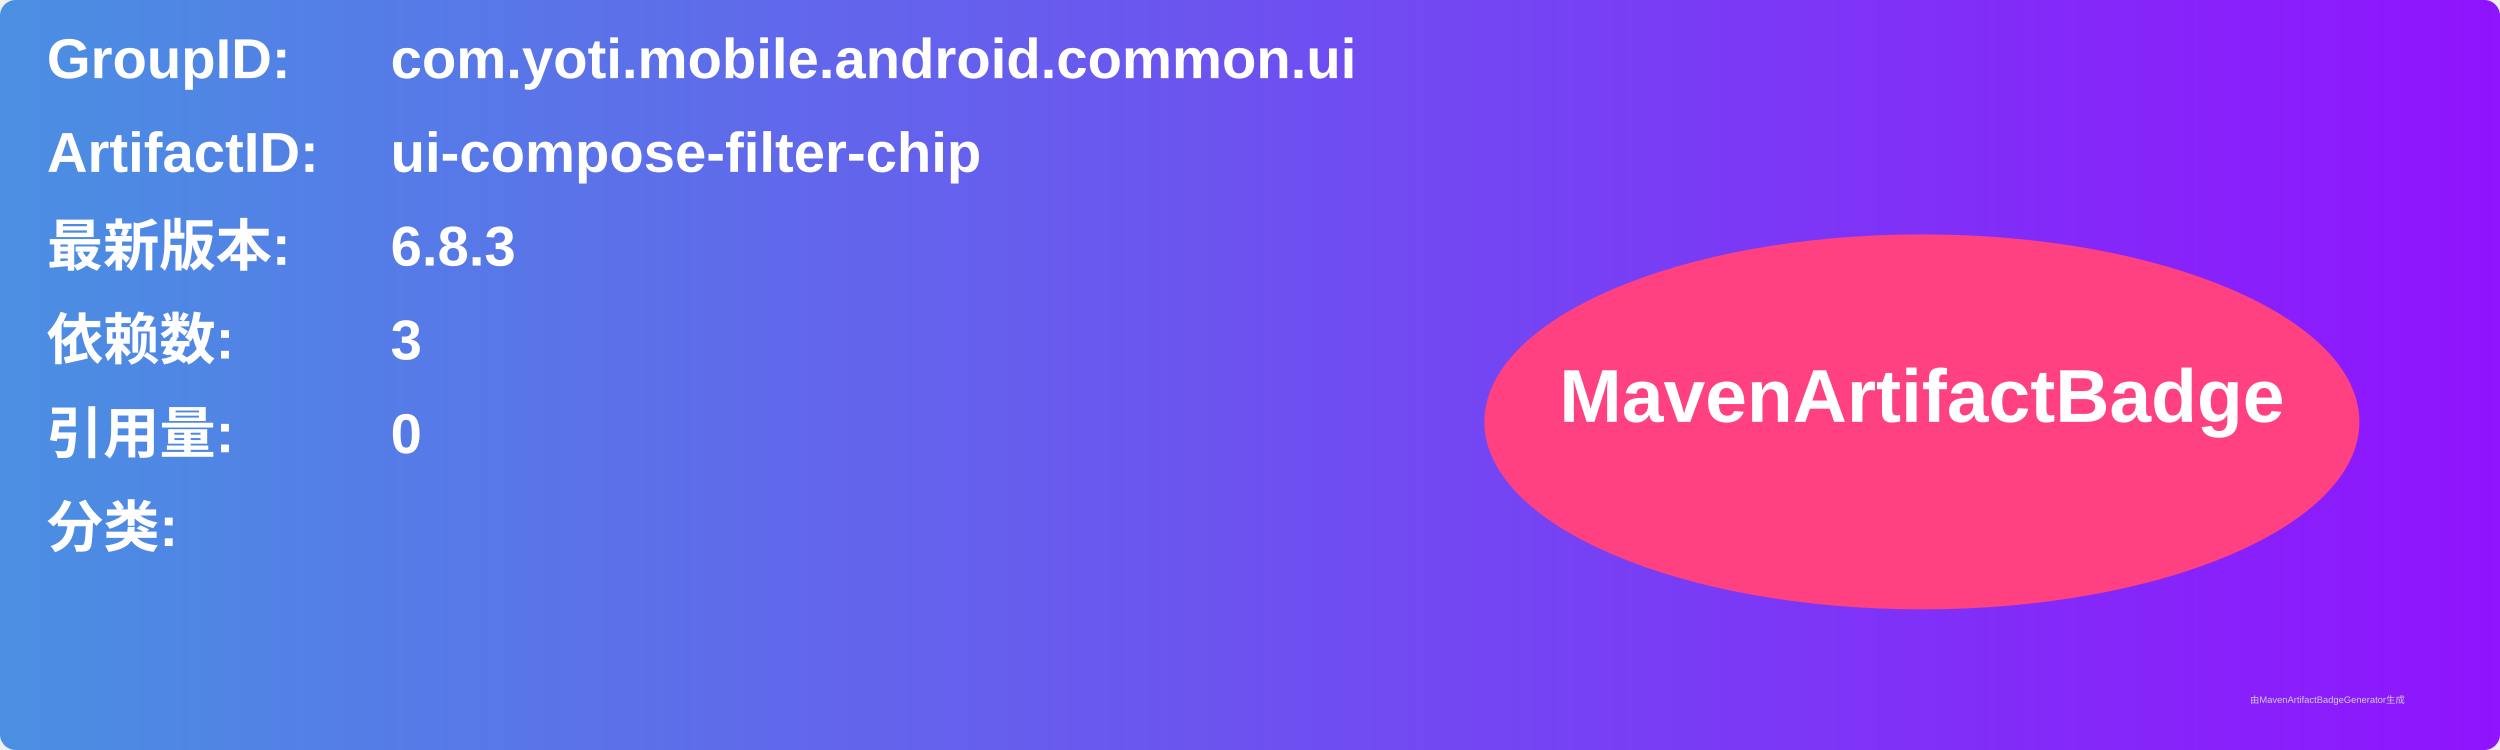
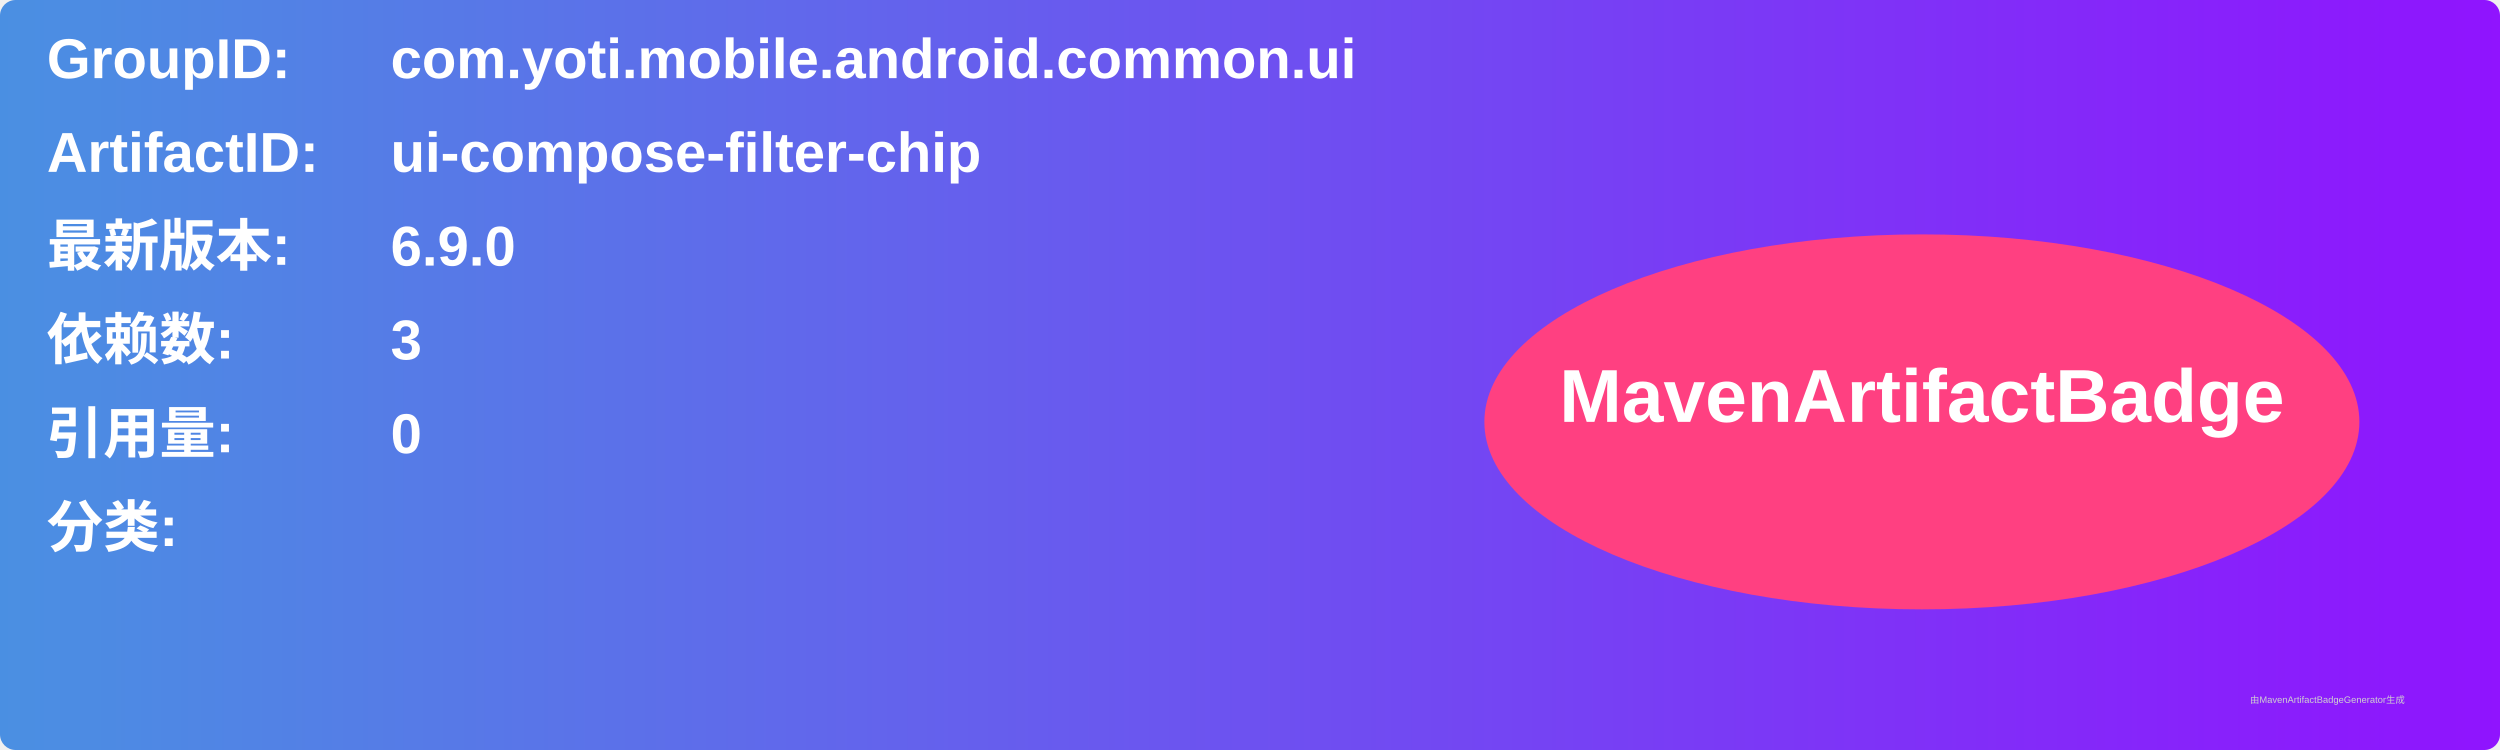
<svg xmlns="http://www.w3.org/2000/svg" width="800" height="240" viewBox="0 0 800 240">
  <linearGradient id="grad" x1="0%" y1="0%" x2="100%" y2="0%">
    <stop offset="0%" stop-color="#4a90e2" />
    <stop offset="100%" stop-color="#9013fe" />
  </linearGradient>
  <rect width="100%" height="100%" rx="5" ry="5" fill="url(#grad)" />
  <g transform="translate(15, 15)">
    <text x="0" y="10" font-family="Arial" font-size="18" fill="white" font-weight="bold" width="260">GroupID:</text>
    <text x="110" y="10" font-family="Arial" font-size="18" fill="white" font-weight="bold" width="460">com.yoti.mobile.android.common.ui</text>
    <text x="0" y="40" font-family="Arial" font-size="18" fill="white" font-weight="bold" width="260">ArtifactID:</text>
    <text x="110" y="40" font-family="Arial" font-size="18" fill="white" font-weight="bold" width="460">ui-compose-filter-chip</text>
    <text x="0" y="70" font-family="Arial" font-size="18" fill="white" font-weight="bold">最新版本:</text>
    <text x="110" y="70" font-family="Arial" font-size="18" fill="white" font-weight="bold">
-       <tspan font-weight="bold">6.8.3</tspan>
+       <tspan font-weight="bold">6.9.0</tspan>
    </text>
    <text x="0" y="100" font-family="Arial" font-size="18" fill="white" font-weight="bold">依赖数: </text>
    <text x="110" y="100" font-family="Arial" font-size="18" fill="white">
      <tspan font-weight="bold">3</tspan>
    </text>
    <text x="0" y="130" font-family="Arial" font-size="18" fill="white" font-weight="bold">引用量: </text>
    <text x="110" y="130" font-family="Arial" font-size="18" fill="white">
      <tspan font-weight="bold">0</tspan>
    </text>
    <text x="0" y="160" font-family="Arial" font-size="18" fill="white" font-weight="bold">分类:</text>
    <text x="10" y="190" font-family="Arial" font-size="10" fill="white">
      <tspan font-weight="bold" />
    </text>
    <ellipse cx="600" cy="120" rx="140" ry="60" fill="#ff4081" />
    <text x="600" y="120" text-anchor="middle" font-family="Arial" font-size="24" fill="white" font-weight="bold">MavenArtifactBadge</text>
  </g>
  <text x="720" y="225" font-family="Arial" font-size="3" fill="#d0d0d0">由MavenArtifactBadgeGenerator生成</text>
</svg>
